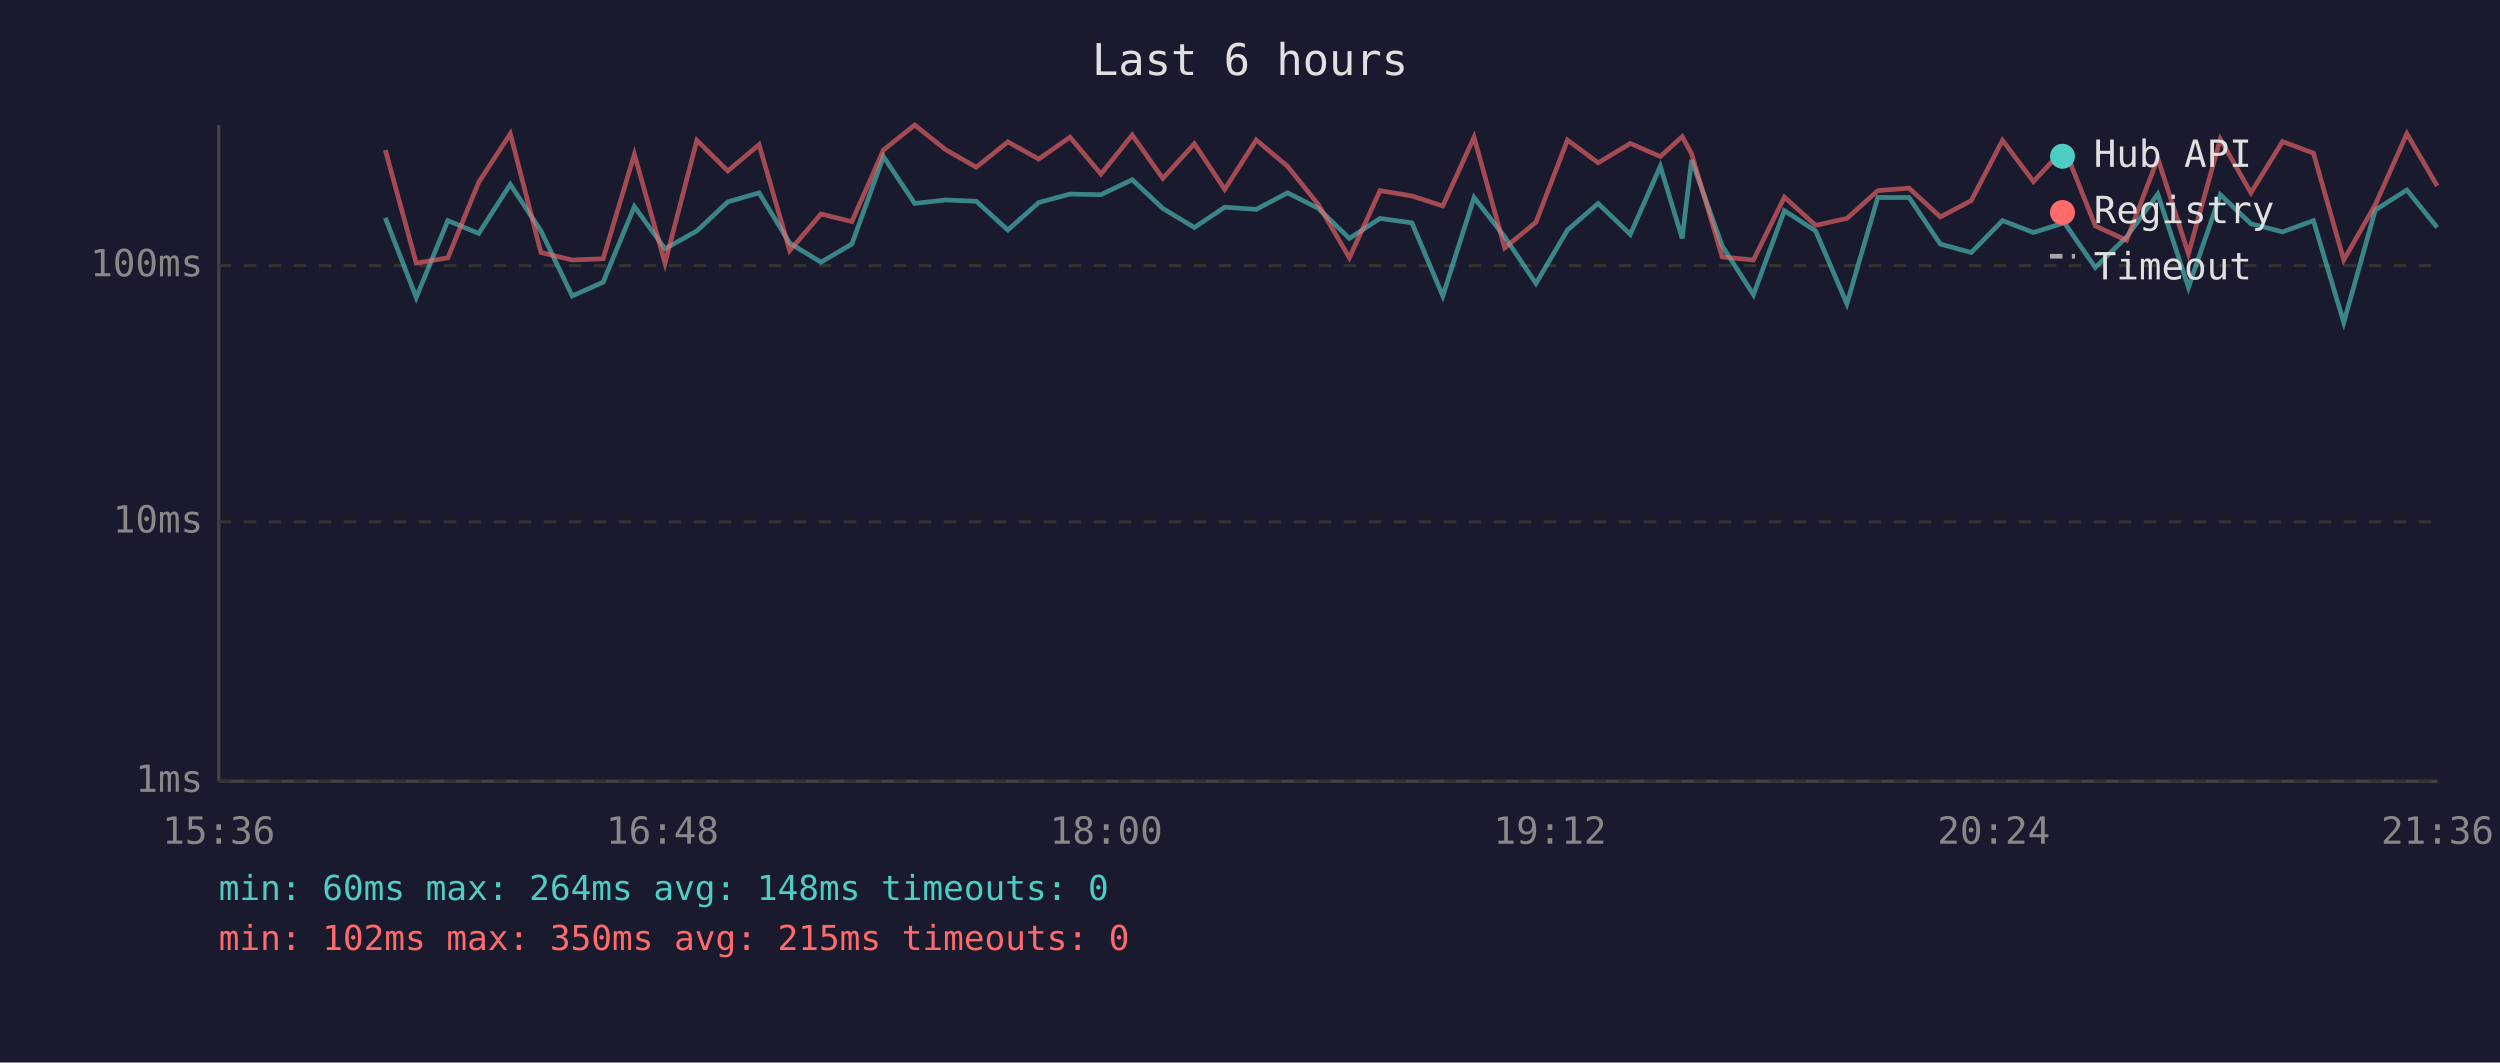
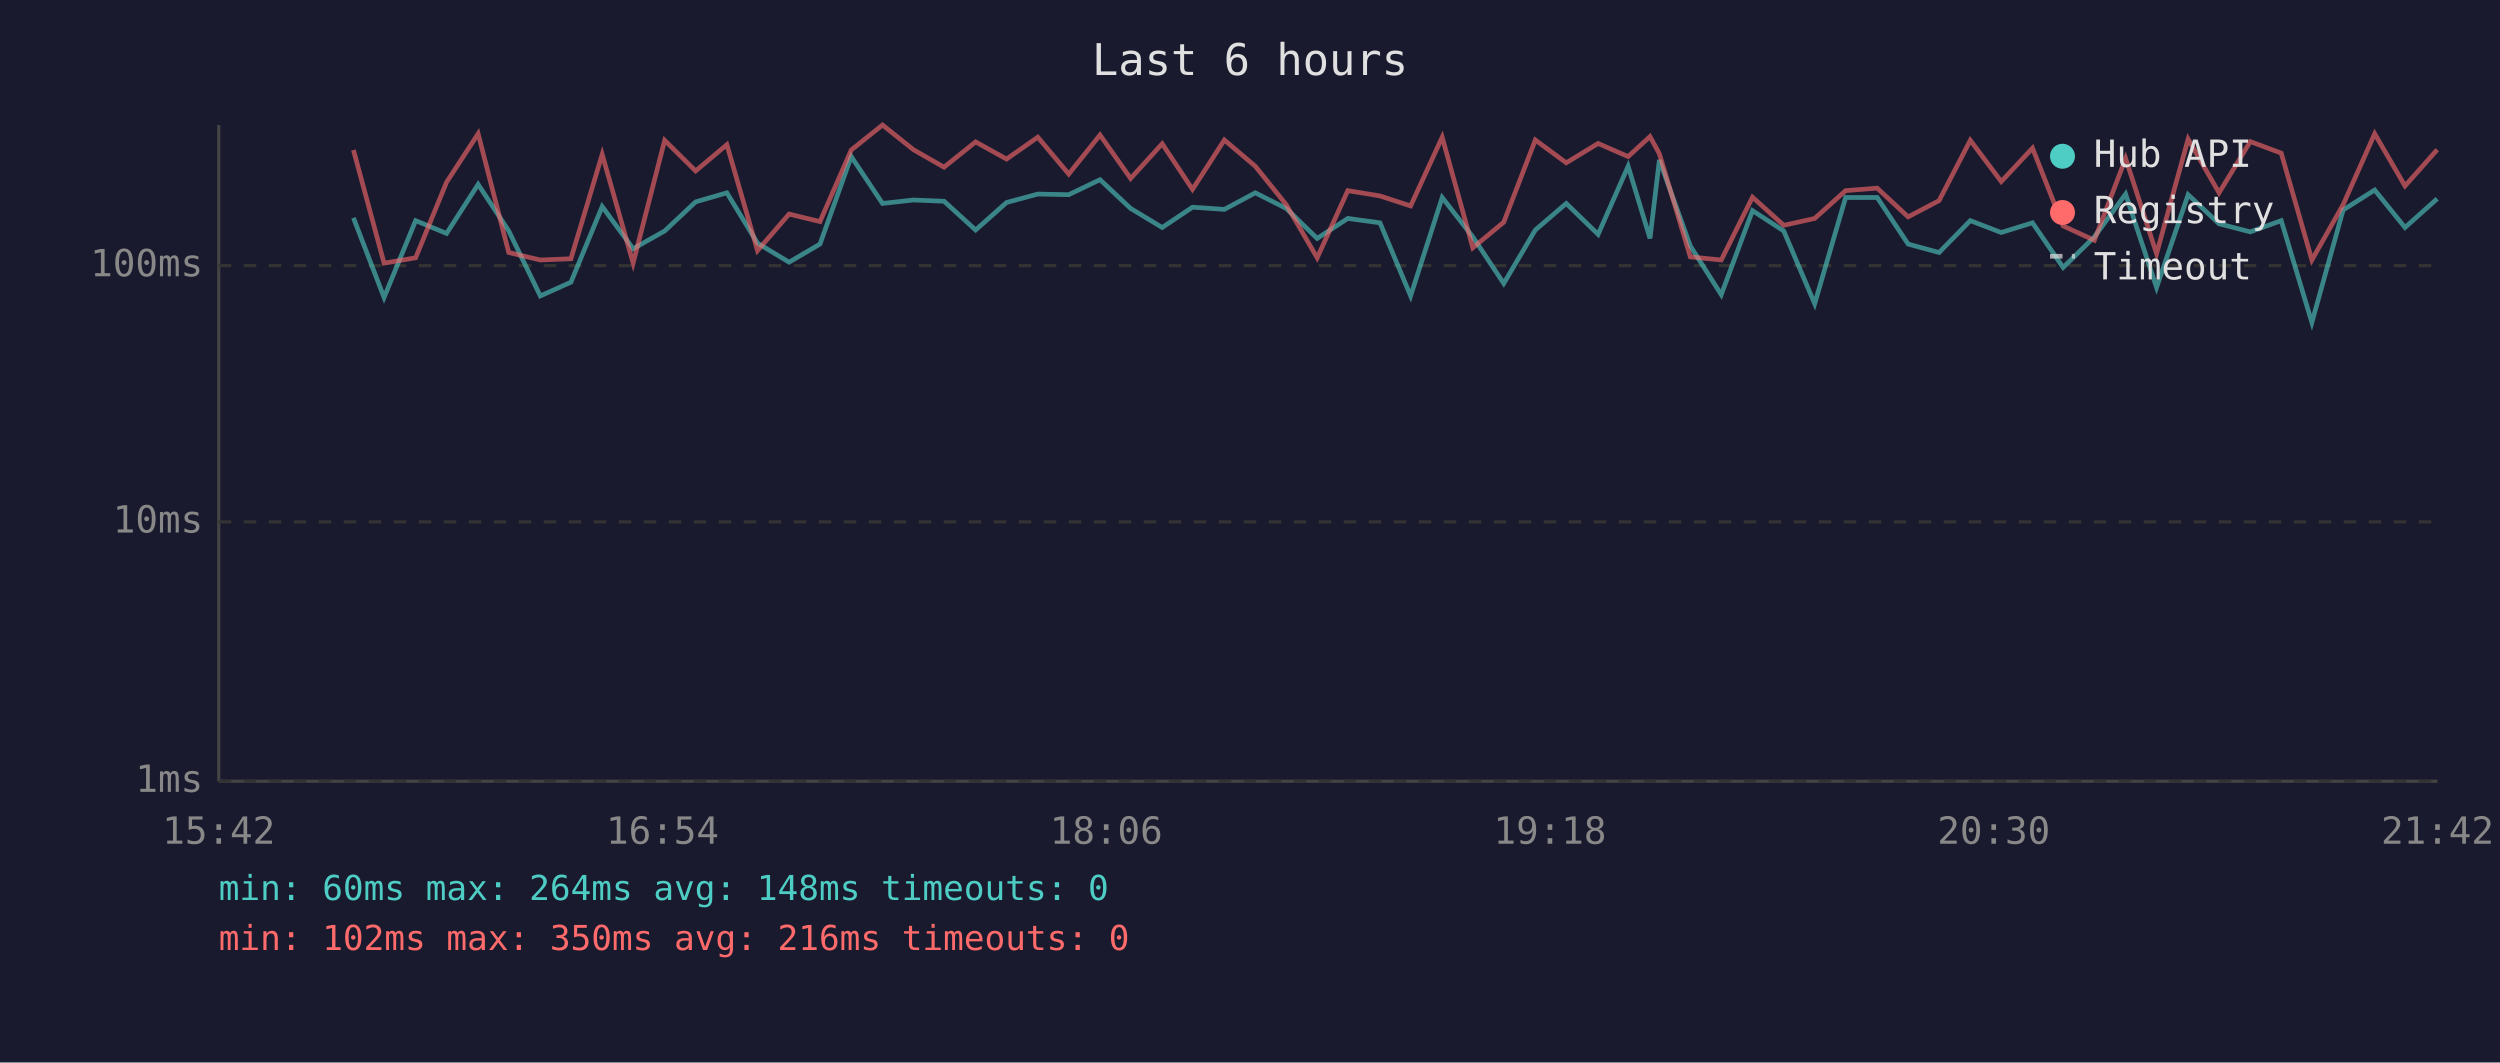
<svg xmlns="http://www.w3.org/2000/svg" viewBox="0 0 800 340" font-family="monospace" font-size="12">
  <rect width="800" height="340" fill="#1a1a2e" />
  <text x="400" y="24" fill="#e0e0e0" font-size="14" text-anchor="middle">Last 6 hours</text>
  <line x1="70" y1="40" x2="70" y2="250" stroke="#444" stroke-width="1" />
  <line x1="70" y1="250" x2="780" y2="250" stroke="#444" stroke-width="1" />
  <line x1="70" y1="250" x2="780" y2="250" stroke="#333" stroke-width="1" stroke-dasharray="4" />
  <text x="65" y="250" fill="#888" text-anchor="end" dominant-baseline="middle">1ms</text>
  <line x1="70" y1="167" x2="780" y2="167" stroke="#333" stroke-width="1" stroke-dasharray="4" />
  <text x="65" y="167" fill="#888" text-anchor="end" dominant-baseline="middle">10ms</text>
  <line x1="70" y1="85" x2="780" y2="85" stroke="#333" stroke-width="1" stroke-dasharray="4" />
  <text x="65" y="85" fill="#888" text-anchor="end" dominant-baseline="middle">100ms</text>
-   <text x="70" y="270" fill="#888" text-anchor="middle">15:36</text>
-   <text x="212" y="270" fill="#888" text-anchor="middle">16:48</text>
-   <text x="354" y="270" fill="#888" text-anchor="middle">18:00</text>
-   <text x="496" y="270" fill="#888" text-anchor="middle">19:12</text>
-   <text x="638" y="270" fill="#888" text-anchor="middle">20:24</text>
-   <text x="780" y="270" fill="#888" text-anchor="middle">21:36</text>
-   <polyline points="123.3,69.7 133.2,95.2 143.3,70.6 153.2,74.7 163.3,59.0 173.1,73.9 183.1,94.7 193.0,90.3 203.0,66.1 212.8,79.6 223.0,73.9 232.9,64.6 242.9,61.7 252.7,77.8 262.7,83.9 272.6,78.1 282.7,50.1 292.7,65.1 302.6,64.0 312.4,64.4 322.5,73.6 332.4,64.8 342.4,62.1 352.3,62.3 362.3,57.5 372.1,66.7 382.2,72.8 391.9,66.3 402.0,67.0 412.0,61.7 421.9,66.7 431.8,76.3 441.6,69.9 451.8,71.3 461.7,94.7 471.7,63.2 481.5,75.8 491.5,90.7 501.6,73.6 511.4,65.1 521.7,75.0 531.3,53.2 538.3,76.3 541.3,51.2 551.1,78.7 561.1,94.3 571.0,67.4 581.0,73.9 591.0,97.2 600.9,63.2 610.9,63.2 620.9,78.1 630.8,80.8 640.8,70.6 650.7,74.4 660.6,71.3 670.5,85.6 680.5,75.8 690.5,62.1 700.3,92.0 710.5,62.3 720.3,71.6 730.4,74.2 740.3,70.6 750.0,103.2 760.1,67.2 770.2,60.8 779.9,72.8" fill="none" stroke="#4ecdc4" stroke-width="1.5" opacity="0.6" />
-   <polyline points="123.3,48.0 133.2,84.2 143.3,82.5 153.2,58.3 163.3,42.8 173.1,80.8 183.1,83.2 193.0,82.8 203.0,49.4 212.8,84.2 223.0,44.9 232.9,54.7 242.9,46.3 252.7,80.2 262.7,68.5 272.6,70.9 282.7,48.0 292.7,40.0 302.6,47.9 312.4,53.5 322.5,45.4 332.4,50.9 342.4,43.9 352.3,55.7 362.3,43.2 372.1,57.1 382.2,46.0 391.9,60.6 402.0,44.8 412.0,53.2 421.9,65.5 431.8,82.5 441.6,61.0 451.8,62.7 461.7,65.9 471.7,43.9 481.5,79.3 491.5,71.1 501.6,44.8 511.4,52.1 521.7,45.9 531.3,50.1 538.3,43.7 541.3,49.2 551.1,82.2 561.1,83.2 571.0,63.1 581.0,72.1 591.0,69.9 600.9,61.0 610.9,60.2 620.9,69.4 630.8,64.2 640.8,44.9 650.7,58.1 660.6,47.4 670.5,72.3 680.5,76.9 690.5,50.7 700.3,81.2 710.5,44.5 720.3,61.7 730.4,45.3 740.3,49.0 750.0,83.2 760.1,65.5 770.2,42.8 779.9,59.5" fill="none" stroke="#ff6b6b" stroke-width="1.5" opacity="0.6" />
+   <text x="70" y="270" fill="#888" text-anchor="middle">15:42</text>
+   <text x="212" y="270" fill="#888" text-anchor="middle">16:54</text>
+   <text x="354" y="270" fill="#888" text-anchor="middle">18:06</text>
+   <text x="496" y="270" fill="#888" text-anchor="middle">19:18</text>
+   <text x="638" y="270" fill="#888" text-anchor="middle">20:30</text>
+   <text x="780" y="270" fill="#888" text-anchor="middle">21:42</text>
+   <polyline points="113.1,69.7 122.9,95.2 133.0,70.6 142.9,74.7 153.0,59.0 162.8,73.9 172.9,94.7 182.7,90.3 192.7,66.1 202.6,79.6 212.7,73.9 222.6,64.6 232.6,61.7 242.4,77.8 252.5,83.9 262.4,78.1 272.4,50.1 282.4,65.1 292.3,64.0 302.1,64.4 312.2,73.6 322.1,64.8 332.1,62.1 342.0,62.3 352.0,57.5 361.8,66.7 371.9,72.8 381.6,66.3 391.8,67.0 401.7,61.7 411.6,66.7 421.5,76.3 431.3,69.9 441.6,71.3 451.4,94.7 461.5,63.2 471.3,75.8 481.2,90.7 491.3,73.6 501.2,65.1 511.4,75.0 521.0,53.2 528.0,76.3 531.0,51.2 540.9,78.7 550.8,94.3 560.8,67.4 570.8,73.9 580.7,97.2 590.6,63.2 600.7,63.2 610.6,78.1 620.5,80.8 630.5,70.6 640.4,74.4 650.4,71.3 660.2,85.6 670.2,75.8 680.2,62.1 690.1,92.0 700.2,62.3 710.1,71.6 720.1,74.2 730.0,70.6 739.8,103.2 749.8,67.2 759.9,60.8 769.6,72.8 779.9,63.6" fill="none" stroke="#4ecdc4" stroke-width="1.5" opacity="0.6" />
+   <polyline points="113.1,48.0 122.9,84.2 133.0,82.5 142.9,58.3 153.0,42.8 162.8,80.8 172.9,83.2 182.7,82.8 192.7,49.4 202.6,84.2 212.7,44.9 222.6,54.7 232.6,46.3 242.4,80.2 252.5,68.5 262.4,70.9 272.4,48.0 282.4,40.0 292.3,47.9 302.1,53.5 312.2,45.4 322.1,50.9 332.1,43.9 342.0,55.7 352.0,43.2 361.8,57.1 371.9,46.0 381.6,60.6 391.8,44.8 401.7,53.2 411.6,65.5 421.5,82.5 431.3,61.0 441.6,62.7 451.4,65.9 461.5,43.9 471.3,79.3 481.2,71.1 491.3,44.8 501.2,52.1 511.4,45.9 521.0,50.1 528.0,43.7 531.0,49.2 540.9,82.2 550.8,83.2 560.8,63.1 570.8,72.1 580.7,69.9 590.6,61.0 600.7,60.2 610.6,69.4 620.5,64.2 630.5,44.9 640.4,58.1 650.4,47.4 660.2,72.3 670.2,76.9 680.2,50.7 690.1,81.2 700.2,44.5 710.1,61.7 720.1,45.3 730.0,49.0 739.8,83.2 749.8,65.5 759.9,42.8 769.6,59.5 779.9,47.9" fill="none" stroke="#ff6b6b" stroke-width="1.5" opacity="0.6" />
  <circle cx="660" cy="50" r="4" fill="#4ecdc4" />
  <text x="670" y="50" fill="#e0e0e0" dominant-baseline="middle">Hub API</text>
  <circle cx="660" cy="68" r="4" fill="#ff6b6b" />
  <text x="670" y="68" fill="#e0e0e0" dominant-baseline="middle">Registry</text>
  <line x1="656" y1="82" x2="664" y2="82" stroke="#e0e0e0" stroke-width="1.5" stroke-dasharray="4,3" opacity="0.7" />
  <text x="670" y="86" fill="#e0e0e0" dominant-baseline="middle">Timeout</text>
  <text x="70" y="288" fill="#4ecdc4" font-size="11">min: 60ms  max: 264ms  avg: 148ms  timeouts: 0</text>
-   <text x="70" y="304" fill="#ff6b6b" font-size="11">min: 102ms  max: 350ms  avg: 215ms  timeouts: 0</text>
+   <text x="70" y="304" fill="#ff6b6b" font-size="11">min: 102ms  max: 350ms  avg: 216ms  timeouts: 0</text>
</svg>
